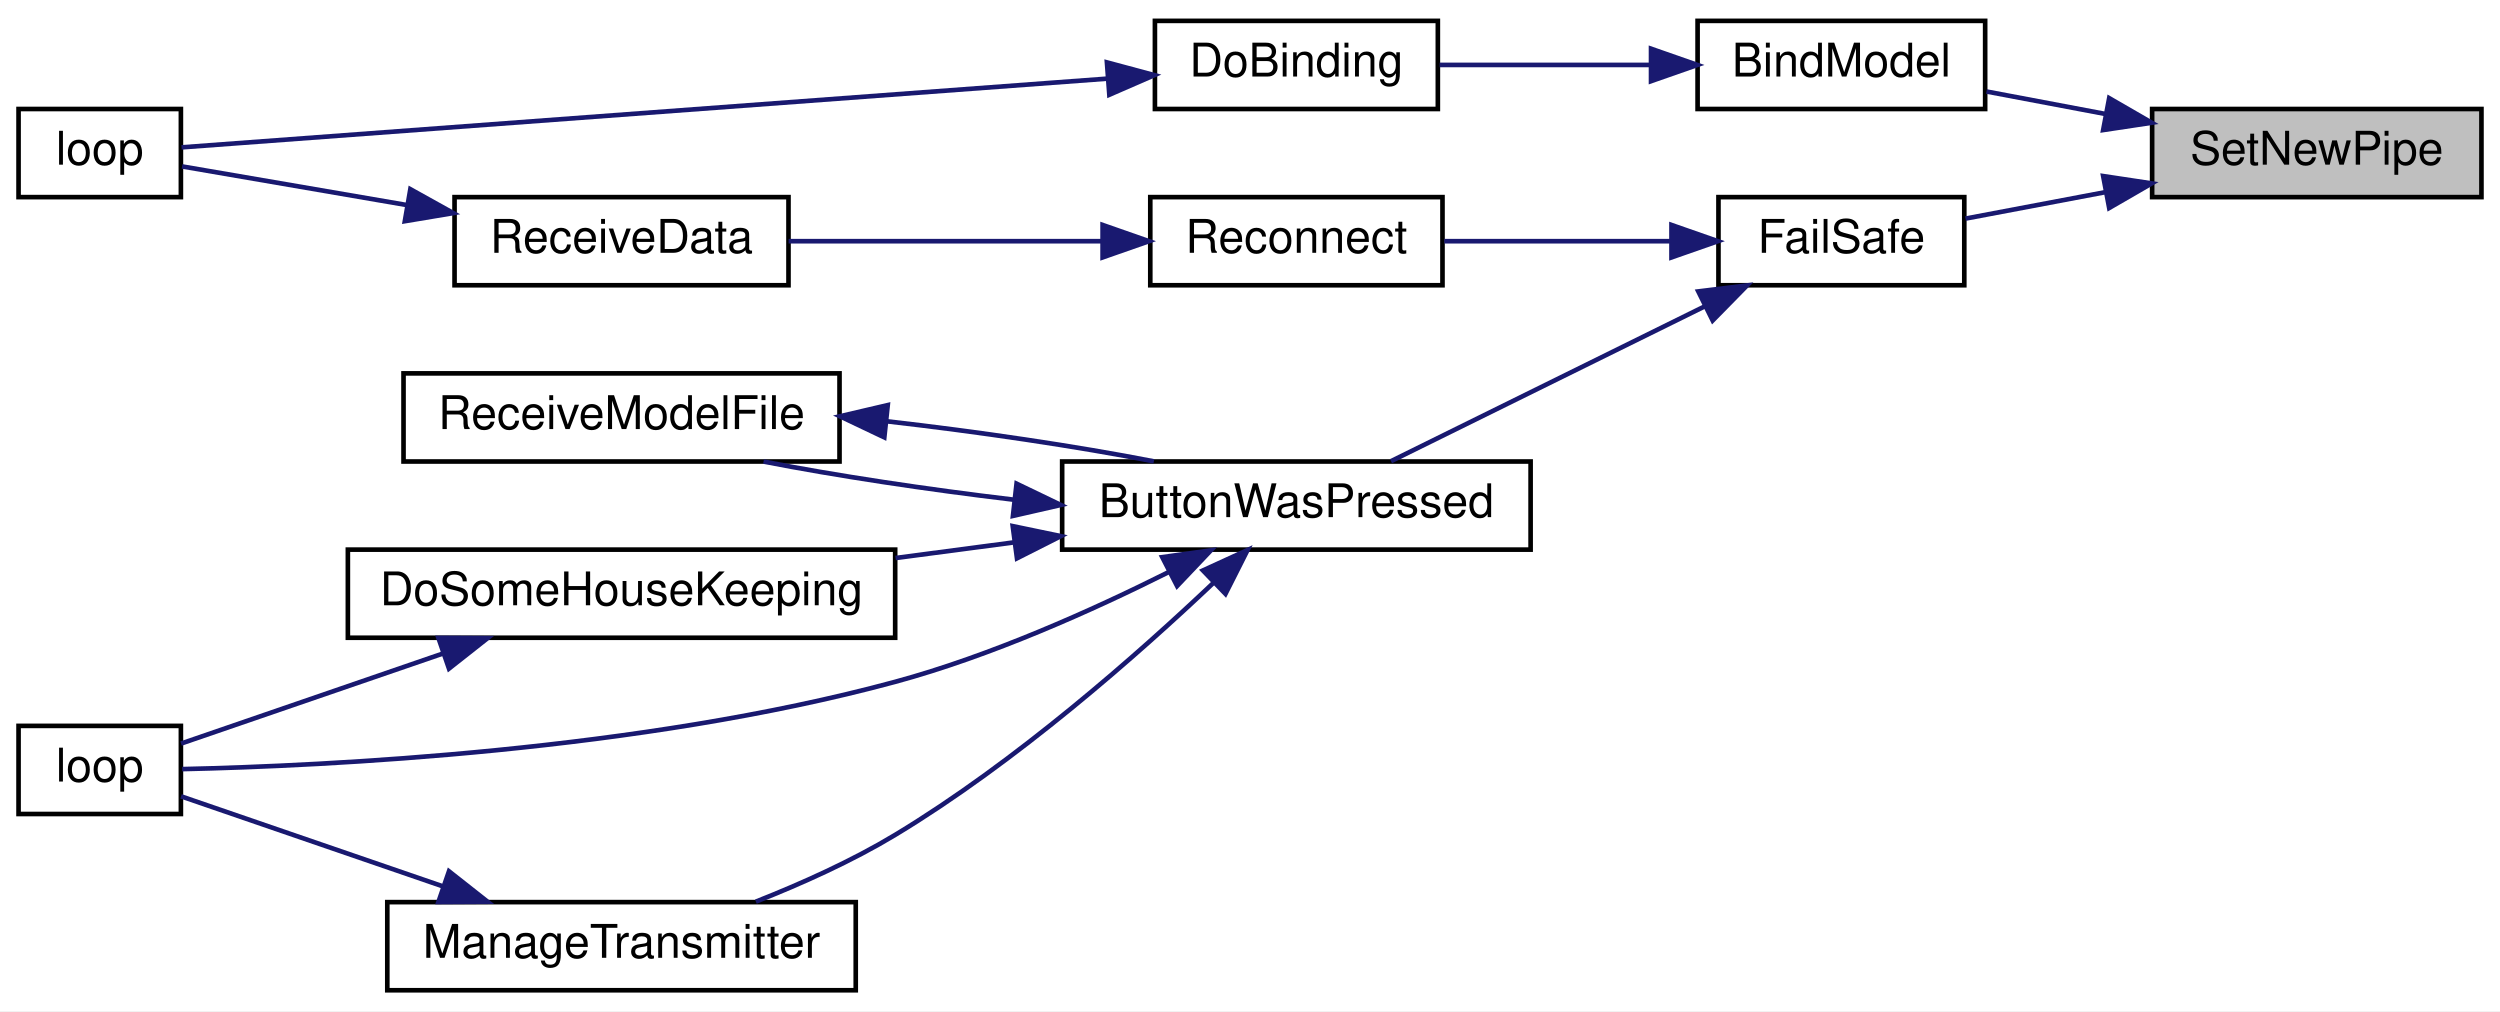
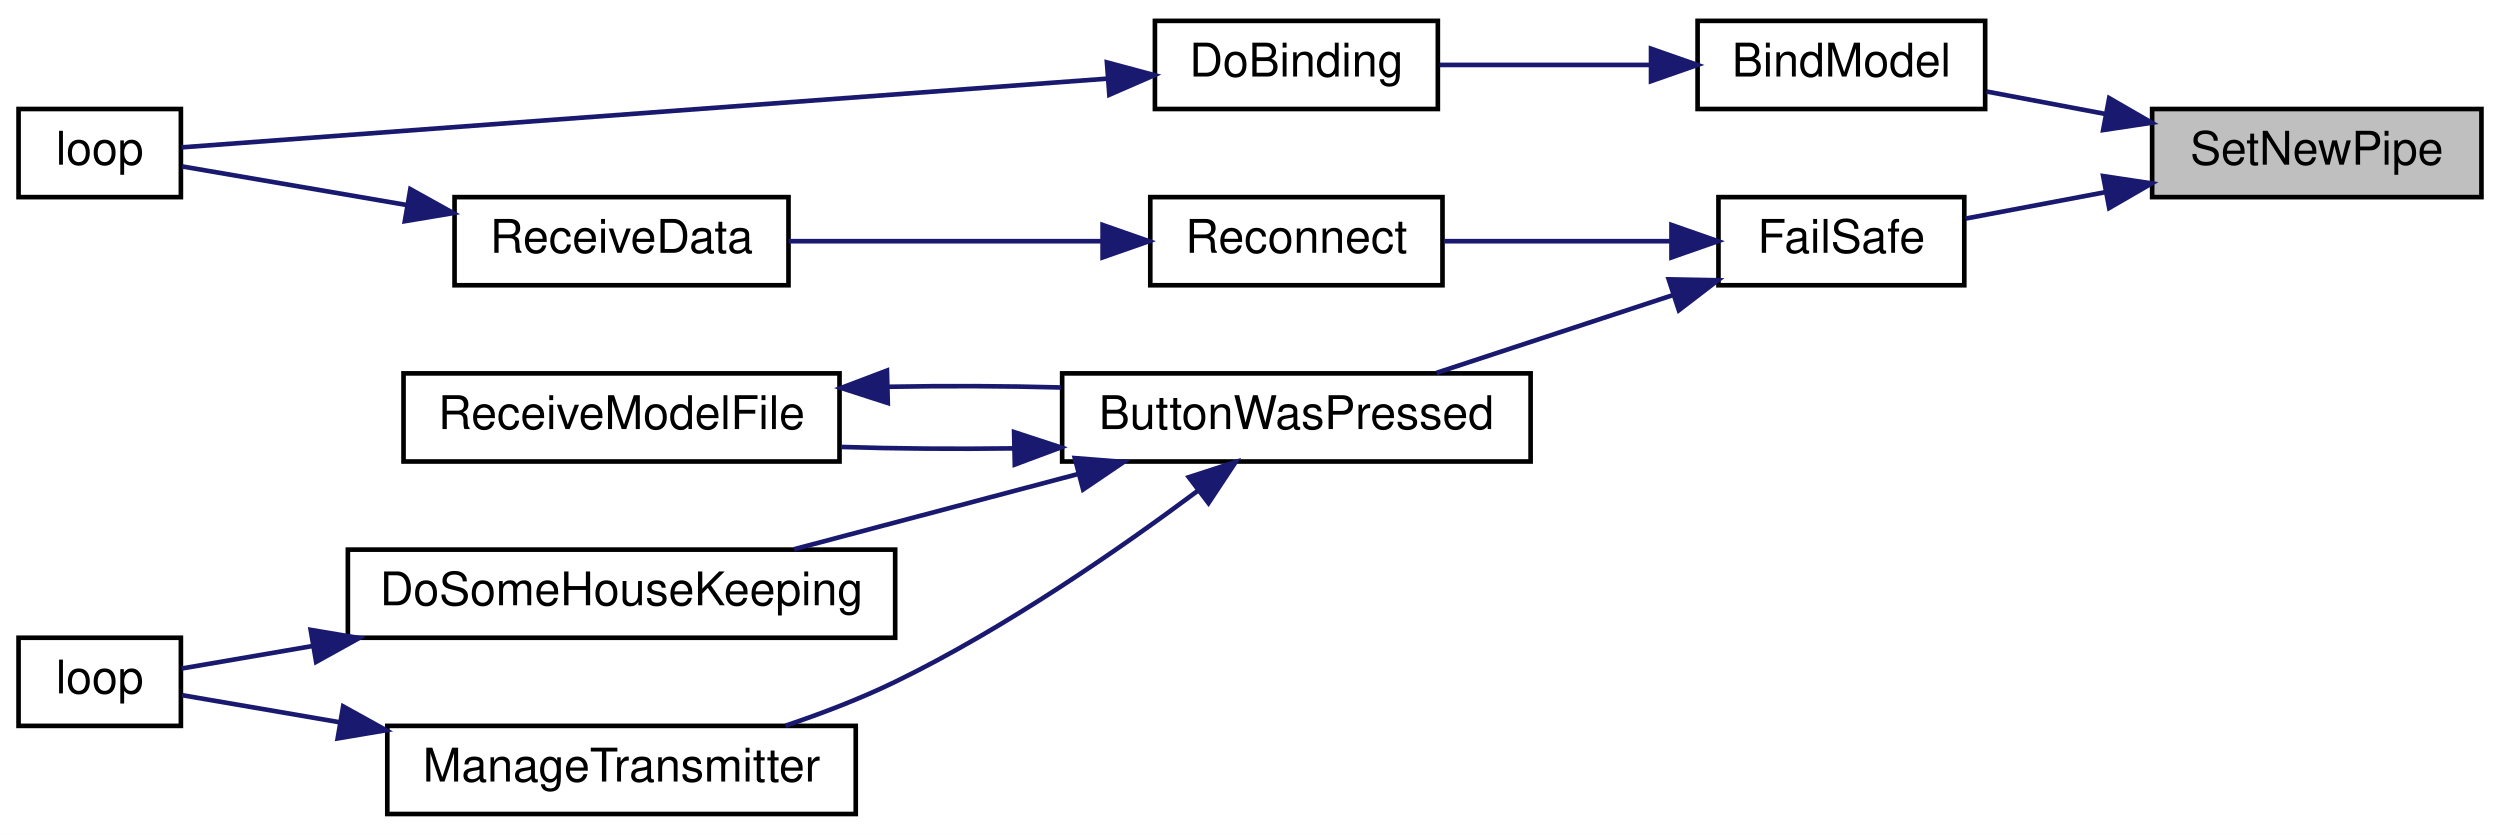
- <svg xmlns="http://www.w3.org/2000/svg" xmlns:xlink="http://www.w3.org/1999/xlink" width="539pt" height="218pt" viewBox="0.00 0.00 539.00 218.00">
-   <g id="graph0" class="graph" transform="scale(1 1) rotate(0) translate(4 214)">
-     <polygon fill="white" stroke="transparent" points="-4,4 -4,-214 535,-214 535,4 -4,4" />
+ <svg xmlns="http://www.w3.org/2000/svg" xmlns:xlink="http://www.w3.org/1999/xlink" width="539pt" height="180pt" viewBox="0.00 0.00 539.00 180.00">
+   <g id="graph0" class="graph" transform="scale(1 1) rotate(0) translate(4 176)">
+     <polygon fill="white" stroke="transparent" points="-4,4 -4,-176 535,-176 535,4 -4,4" />
    <g id="node1" class="node">
      <g id="a_node1">
        <a xlink:title=" ">
-           <polygon fill="#bfbfbf" stroke="black" points="460,-171.5 460,-190.5 531,-190.5 531,-171.5 460,-171.5" />
-           <text text-anchor="middle" x="495.5" y="-178.5" font-family="Helvetica,sans-Serif" font-size="10.00">SetNewPipe</text>
+           <polygon fill="#bfbfbf" stroke="black" points="460,-133.5 460,-152.5 531,-152.5 531,-133.5 460,-133.5" />
+           <text text-anchor="middle" x="495.5" y="-140.5" font-family="Helvetica,sans-Serif" font-size="10.00">SetNewPipe</text>
        </a>
      </g>
    </g>
    <g id="node2" class="node">
      <g id="a_node2">
        <a xlink:href="_receiver_code_2src_2main_8cpp.html#aa0c6905579a33aef28d737d43676cbbd" target="_top" xlink:title=" ">
-           <polygon fill="white" stroke="black" points="362,-190.5 362,-209.5 424,-209.5 424,-190.5 362,-190.5" />
-           <text text-anchor="middle" x="393" y="-197.5" font-family="Helvetica,sans-Serif" font-size="10.00">BindModel</text>
+           <polygon fill="white" stroke="black" points="362,-152.5 362,-171.5 424,-171.5 424,-152.5 362,-152.5" />
+           <text text-anchor="middle" x="393" y="-159.5" font-family="Helvetica,sans-Serif" font-size="10.00">BindModel</text>
        </a>
      </g>
    </g>
    <g id="edge1" class="edge">
-       <path fill="none" stroke="midnightblue" d="M449.91,-189.43C441.25,-191.07 432.36,-192.75 424.29,-194.27" />
-       <polygon fill="midnightblue" stroke="midnightblue" points="450.74,-192.84 459.91,-187.54 449.44,-185.96 450.74,-192.84" />
+       <path fill="none" stroke="midnightblue" d="M449.91,-151.43C441.25,-153.07 432.36,-154.75 424.29,-156.27" />
+       <polygon fill="midnightblue" stroke="midnightblue" points="450.74,-154.84 459.91,-149.54 449.44,-147.96 450.74,-154.84" />
    </g>
    <g id="node5" class="node">
      <g id="a_node5">
        <a xlink:href="_receiver_code_2src_2main_8cpp.html#a42318598726782ebb2e1857f167c8cda" target="_top" xlink:title=" ">
-           <polygon fill="white" stroke="black" points="366.5,-152.5 366.5,-171.5 419.5,-171.5 419.5,-152.5 366.5,-152.5" />
-           <text text-anchor="middle" x="393" y="-159.5" font-family="Helvetica,sans-Serif" font-size="10.00">FailSafe</text>
+           <polygon fill="white" stroke="black" points="366.5,-114.5 366.5,-133.5 419.5,-133.5 419.5,-114.5 366.5,-114.5" />
+           <text text-anchor="middle" x="393" y="-121.5" font-family="Helvetica,sans-Serif" font-size="10.00">FailSafe</text>
        </a>
      </g>
    </g>
    <g id="edge4" class="edge">
-       <path fill="none" stroke="midnightblue" d="M449.8,-172.55C439.52,-170.61 428.92,-168.6 419.76,-166.87" />
-       <polygon fill="midnightblue" stroke="midnightblue" points="449.44,-176.04 459.91,-174.46 450.74,-169.16 449.44,-176.04" />
+       <path fill="none" stroke="midnightblue" d="M449.8,-134.55C439.52,-132.61 428.92,-130.6 419.76,-128.87" />
+       <polygon fill="midnightblue" stroke="midnightblue" points="449.44,-138.04 459.91,-136.46 450.74,-131.16 449.44,-138.04" />
    </g>
    <g id="node3" class="node">
      <g id="a_node3">
        <a xlink:href="_receiver_code_2src_2main_8cpp.html#af4a2e182cd3b86ca9765a08100cfb14a" target="_top" xlink:title=" ">
-           <polygon fill="white" stroke="black" points="245,-190.5 245,-209.5 306,-209.5 306,-190.5 245,-190.5" />
-           <text text-anchor="middle" x="275.5" y="-197.5" font-family="Helvetica,sans-Serif" font-size="10.00">DoBinding</text>
+           <polygon fill="white" stroke="black" points="245,-152.5 245,-171.5 306,-171.5 306,-152.5 245,-152.5" />
+           <text text-anchor="middle" x="275.5" y="-159.5" font-family="Helvetica,sans-Serif" font-size="10.00">DoBinding</text>
        </a>
      </g>
    </g>
    <g id="edge2" class="edge">
-       <path fill="none" stroke="midnightblue" d="M351.94,-200C336.98,-200 320.28,-200 306.39,-200" />
-       <polygon fill="midnightblue" stroke="midnightblue" points="351.96,-203.5 361.96,-200 351.96,-196.5 351.96,-203.5" />
+       <path fill="none" stroke="midnightblue" d="M351.94,-162C336.98,-162 320.28,-162 306.39,-162" />
+       <polygon fill="midnightblue" stroke="midnightblue" points="351.96,-165.5 361.96,-162 351.96,-158.5 351.96,-165.5" />
    </g>
    <g id="node4" class="node">
      <g id="a_node4">
        <a xlink:href="_receiver_code_2src_2main_8cpp.html#afe461d27b9c48d5921c00d521181f12f" target="_top" xlink:title=" ">
-           <polygon fill="white" stroke="black" points="0,-171.5 0,-190.5 35,-190.5 35,-171.5 0,-171.5" />
-           <text text-anchor="middle" x="17.5" y="-178.5" font-family="Helvetica,sans-Serif" font-size="10.00">loop</text>
+           <polygon fill="white" stroke="black" points="0,-133.5 0,-152.5 35,-152.5 35,-133.5 0,-133.5" />
+           <text text-anchor="middle" x="17.5" y="-140.5" font-family="Helvetica,sans-Serif" font-size="10.00">loop</text>
        </a>
      </g>
    </g>
    <g id="edge3" class="edge">
-       <path fill="none" stroke="midnightblue" d="M234.79,-197.05C177.78,-192.82 75.17,-185.21 35.14,-182.23" />
-       <polygon fill="midnightblue" stroke="midnightblue" points="234.65,-200.55 244.88,-197.8 235.17,-193.57 234.65,-200.55" />
+       <path fill="none" stroke="midnightblue" d="M234.79,-159.05C177.78,-154.82 75.17,-147.21 35.14,-144.23" />
+       <polygon fill="midnightblue" stroke="midnightblue" points="234.65,-162.55 244.88,-159.8 235.17,-155.57 234.65,-162.55" />
    </g>
    <g id="node6" class="node">
      <g id="a_node6">
        <a xlink:href="_transmitter_code_2src_2main_8cpp.html#a804fdbdd5eab4c596bbe8a23eecbe4d5" target="_top" xlink:title=" ">
-           <polygon fill="white" stroke="black" points="225,-95.5 225,-114.5 326,-114.5 326,-95.5 225,-95.5" />
-           <text text-anchor="middle" x="275.5" y="-102.5" font-family="Helvetica,sans-Serif" font-size="10.00">ButtonWasPressed</text>
+           <polygon fill="white" stroke="black" points="225,-76.5 225,-95.5 326,-95.5 326,-76.5 225,-76.5" />
+           <text text-anchor="middle" x="275.5" y="-83.5" font-family="Helvetica,sans-Serif" font-size="10.00">ButtonWasPressed</text>
        </a>
      </g>
    </g>
    <g id="edge5" class="edge">
-       <path fill="none" stroke="midnightblue" d="M363.56,-147.96C342.51,-137.58 314.41,-123.71 295.9,-114.57" />
-       <polygon fill="midnightblue" stroke="midnightblue" points="362.15,-151.17 372.67,-152.46 365.25,-144.9 362.15,-151.17" />
+       <path fill="none" stroke="midnightblue" d="M356.63,-112.36C340.33,-107 321.2,-100.71 305.72,-95.62" />
+       <polygon fill="midnightblue" stroke="midnightblue" points="355.77,-115.77 366.37,-115.57 357.96,-109.12 355.77,-115.77" />
    </g>
    <g id="node11" class="node">
      <g id="a_node11">
        <a xlink:href="radio_8h.html#a692b8b0727e0db358f99c7bf4e8235c0" target="_top" xlink:title=" ">
-           <polygon fill="white" stroke="black" points="244,-152.5 244,-171.5 307,-171.5 307,-152.5 244,-152.5" />
-           <text text-anchor="middle" x="275.5" y="-159.5" font-family="Helvetica,sans-Serif" font-size="10.00">Reconnect</text>
+           <polygon fill="white" stroke="black" points="244,-114.5 244,-133.5 307,-133.5 307,-114.5 244,-114.5" />
+           <text text-anchor="middle" x="275.5" y="-121.5" font-family="Helvetica,sans-Serif" font-size="10.00">Reconnect</text>
        </a>
      </g>
    </g>
-     <g id="edge13" class="edge">
-       <path fill="none" stroke="midnightblue" d="M356.04,-162C340.45,-162 322.37,-162 307.4,-162" />
-       <polygon fill="midnightblue" stroke="midnightblue" points="356.37,-165.5 366.37,-162 356.37,-158.5 356.37,-165.5" />
+     <g id="edge12" class="edge">
+       <path fill="none" stroke="midnightblue" d="M356.04,-124C340.45,-124 322.37,-124 307.4,-124" />
+       <polygon fill="midnightblue" stroke="midnightblue" points="356.37,-127.5 366.37,-124 356.37,-120.5 356.37,-127.5" />
    </g>
    <g id="node7" class="node">
      <g id="a_node7">
        <a xlink:href="_transmitter_code_2src_2main_8cpp.html#aa221b44ecae36dd0367f03ed4aeb9e92" target="_top" xlink:title=" ">
-           <polygon fill="white" stroke="black" points="71,-76.5 71,-95.5 189,-95.5 189,-76.5 71,-76.5" />
-           <text text-anchor="middle" x="130" y="-83.5" font-family="Helvetica,sans-Serif" font-size="10.00">DoSomeHouseKeeping</text>
+           <polygon fill="white" stroke="black" points="71,-38.5 71,-57.5 189,-57.5 189,-38.5 71,-38.5" />
+           <text text-anchor="middle" x="130" y="-45.5" font-family="Helvetica,sans-Serif" font-size="10.00">DoSomeHouseKeeping</text>
        </a>
      </g>
    </g>
    <g id="edge6" class="edge">
-       <path fill="none" stroke="midnightblue" d="M214.57,-97.06C206.13,-95.95 197.48,-94.8 189.08,-93.69" />
-       <polygon fill="midnightblue" stroke="midnightblue" points="214.34,-100.57 224.71,-98.41 215.26,-93.63 214.34,-100.57" />
-     </g>
-     <g id="node8" class="node">
-       <g id="a_node8">
-         <a xlink:href="_transmitter_code_2src_2main_8cpp.html#ad3cb30894c94eb016e98bdcaa899ac86" target="_top" xlink:title=" ">
-           <polygon fill="white" stroke="black" points="0,-38.5 0,-57.5 35,-57.5 35,-38.5 0,-38.5" />
-           <text text-anchor="middle" x="17.5" y="-45.5" font-family="Helvetica,sans-Serif" font-size="10.00">loop</text>
-         </a>
-       </g>
-     </g>
-     <g id="edge8" class="edge">
-       <path fill="none" stroke="midnightblue" d="M248.03,-90.69C231.53,-82.42 209.58,-72.58 189,-67 134.09,-52.12 66.21,-48.87 35.27,-48.18" />
-       <polygon fill="midnightblue" stroke="midnightblue" points="246.58,-93.88 257.07,-95.34 249.78,-87.66 246.58,-93.88" />
+       <path fill="none" stroke="midnightblue" d="M228.53,-73.83C208.68,-68.57 185.81,-62.51 167.2,-57.59" />
+       <polygon fill="midnightblue" stroke="midnightblue" points="227.73,-77.23 238.29,-76.41 229.52,-70.47 227.73,-77.23" />
    </g>
    <g id="node9" class="node">
      <g id="a_node9">
        <a xlink:href="_transmitter_code_2src_2main_8cpp.html#a558ea014e230b7caa54ce5a37ad29b22" target="_top" xlink:title=" ">
          <polygon fill="white" stroke="black" points="79.5,-0.5 79.5,-19.5 180.5,-19.5 180.5,-0.5 79.5,-0.5" />
          <text text-anchor="middle" x="130" y="-7.5" font-family="Helvetica,sans-Serif" font-size="10.00">ManageTransmitter</text>
        </a>
      </g>
    </g>
-     <g id="edge9" class="edge">
-       <path fill="none" stroke="midnightblue" d="M257.75,-88.46C241.31,-72.88 214.98,-49.67 189,-34 179.67,-28.37 168.78,-23.48 158.97,-19.61" />
-       <polygon fill="midnightblue" stroke="midnightblue" points="255.35,-91.01 264.98,-95.42 260.21,-85.96 255.35,-91.01" />
+     <g id="edge8" class="edge">
+       <path fill="none" stroke="midnightblue" d="M254.43,-70.33C237.67,-57.83 212.78,-40.55 189,-29 181.57,-25.39 173.28,-22.21 165.35,-19.54" />
+       <polygon fill="midnightblue" stroke="midnightblue" points="252.31,-73.12 262.4,-76.38 256.55,-67.54 252.31,-73.12" />
    </g>
    <g id="node10" class="node">
      <g id="a_node10">
        <a xlink:href="_transmitter_code_2src_2main_8cpp.html#ab7c9edf843c732d7fe296564f39bc0dc" target="_top" xlink:title="RECEIVE A MODEL FILE.">
-           <polygon fill="white" stroke="black" points="83,-114.5 83,-133.5 177,-133.5 177,-114.5 83,-114.5" />
-           <text text-anchor="middle" x="130" y="-121.5" font-family="Helvetica,sans-Serif" font-size="10.00">ReceiveModelFile</text>
+           <polygon fill="white" stroke="black" points="83,-76.5 83,-95.5 177,-95.5 177,-76.5 83,-76.5" />
+           <text text-anchor="middle" x="130" y="-83.5" font-family="Helvetica,sans-Serif" font-size="10.00">ReceiveModelFile</text>
        </a>
      </g>
    </g>
-     <g id="edge11" class="edge">
-       <path fill="none" stroke="midnightblue" d="M214.52,-106.27C195.91,-108.48 176.21,-111.45 160.62,-114.49" />
-       <polygon fill="midnightblue" stroke="midnightblue" points="215.17,-109.72 224.71,-105.13 214.39,-102.77 215.17,-109.72" />
+     <g id="edge10" class="edge">
+       <path fill="none" stroke="midnightblue" d="M214.44,-79.33C202.04,-79.16 189.15,-79.26 177.33,-79.64" />
+       <polygon fill="midnightblue" stroke="midnightblue" points="214.64,-82.84 224.71,-79.54 214.79,-75.84 214.64,-82.84" />
+     </g>
+     <g id="node8" class="node">
+       <g id="a_node8">
+         <a xlink:href="_transmitter_code_2src_2main_8cpp.html#ad3cb30894c94eb016e98bdcaa899ac86" target="_top" xlink:title=" ">
+           <polygon fill="white" stroke="black" points="0,-19.5 0,-38.5 35,-38.5 35,-19.5 0,-19.5" />
+           <text text-anchor="middle" x="17.5" y="-26.5" font-family="Helvetica,sans-Serif" font-size="10.00">loop</text>
+         </a>
+       </g>
    </g>
    <g id="edge7" class="edge">
-       <path fill="none" stroke="midnightblue" d="M91.43,-73.08C72.25,-66.48 49.89,-58.79 35.04,-53.69" />
-       <polygon fill="midnightblue" stroke="midnightblue" points="90.52,-76.47 101.12,-76.41 92.8,-69.85 90.52,-76.47" />
+       <path fill="none" stroke="midnightblue" d="M63.33,-36.71C52.91,-34.92 43,-33.21 35.16,-31.87" />
+       <polygon fill="midnightblue" stroke="midnightblue" points="62.98,-40.2 73.43,-38.44 64.16,-33.3 62.98,-40.2" />
    </g>
-     <g id="edge10" class="edge">
-       <path fill="none" stroke="midnightblue" d="M91.43,-22.92C72.25,-29.52 49.89,-37.21 35.04,-42.31" />
-       <polygon fill="midnightblue" stroke="midnightblue" points="92.8,-26.15 101.12,-19.59 90.52,-19.53 92.8,-26.15" />
+     <g id="edge9" class="edge">
+       <path fill="none" stroke="midnightblue" d="M69.21,-20.28C56.72,-22.43 44.53,-24.52 35.24,-26.12" />
+       <polygon fill="midnightblue" stroke="midnightblue" points="69.98,-23.7 79.25,-18.56 68.8,-16.8 69.98,-23.7" />
    </g>
-     <g id="edge12" class="edge">
-       <path fill="none" stroke="midnightblue" d="M187.18,-123.17C206.84,-120.93 228.13,-117.78 244.77,-114.53" />
-       <polygon fill="midnightblue" stroke="midnightblue" points="186.66,-119.7 177.09,-124.25 187.4,-126.66 186.66,-119.7" />
+     <g id="edge11" class="edge">
+       <path fill="none" stroke="midnightblue" d="M187.47,-92.61C199.77,-92.84 212.7,-92.79 224.71,-92.46" />
+       <polygon fill="midnightblue" stroke="midnightblue" points="187.41,-89.11 177.33,-92.36 187.23,-96.11 187.41,-89.11" />
    </g>
    <g id="node12" class="node">
      <g id="a_node12">
        <a xlink:href="_receiver_code_2src_2main_8cpp.html#a06807a4f185694d37f774702ba74db0a" target="_top" xlink:title=" ">
-           <polygon fill="white" stroke="black" points="94,-152.5 94,-171.5 166,-171.5 166,-152.5 94,-152.5" />
-           <text text-anchor="middle" x="130" y="-159.5" font-family="Helvetica,sans-Serif" font-size="10.00">ReceiveData</text>
+           <polygon fill="white" stroke="black" points="94,-114.5 94,-133.5 166,-133.5 166,-114.5 94,-114.5" />
+           <text text-anchor="middle" x="130" y="-121.5" font-family="Helvetica,sans-Serif" font-size="10.00">ReceiveData</text>
        </a>
      </g>
    </g>
+     <g id="edge13" class="edge">
+       <path fill="none" stroke="midnightblue" d="M233.64,-124C212.3,-124 186.44,-124 166.02,-124" />
+       <polygon fill="midnightblue" stroke="midnightblue" points="233.72,-127.5 243.72,-124 233.72,-120.5 233.72,-127.5" />
+     </g>
    <g id="edge14" class="edge">
-       <path fill="none" stroke="midnightblue" d="M233.64,-162C212.3,-162 186.44,-162 166.02,-162" />
-       <polygon fill="midnightblue" stroke="midnightblue" points="233.72,-165.5 243.72,-162 233.72,-158.5 233.72,-165.5" />
-     </g>
-     <g id="edge15" class="edge">
-       <path fill="none" stroke="midnightblue" d="M83.84,-169.77C66.67,-172.72 48.17,-175.9 35.25,-178.12" />
-       <polygon fill="midnightblue" stroke="midnightblue" points="84.47,-173.21 93.73,-168.06 83.28,-166.31 84.47,-173.21" />
+       <path fill="none" stroke="midnightblue" d="M83.84,-131.77C66.67,-134.72 48.17,-137.9 35.25,-140.12" />
+       <polygon fill="midnightblue" stroke="midnightblue" points="84.47,-135.21 93.73,-130.06 83.28,-128.31 84.47,-135.21" />
    </g>
  </g>
</svg>
